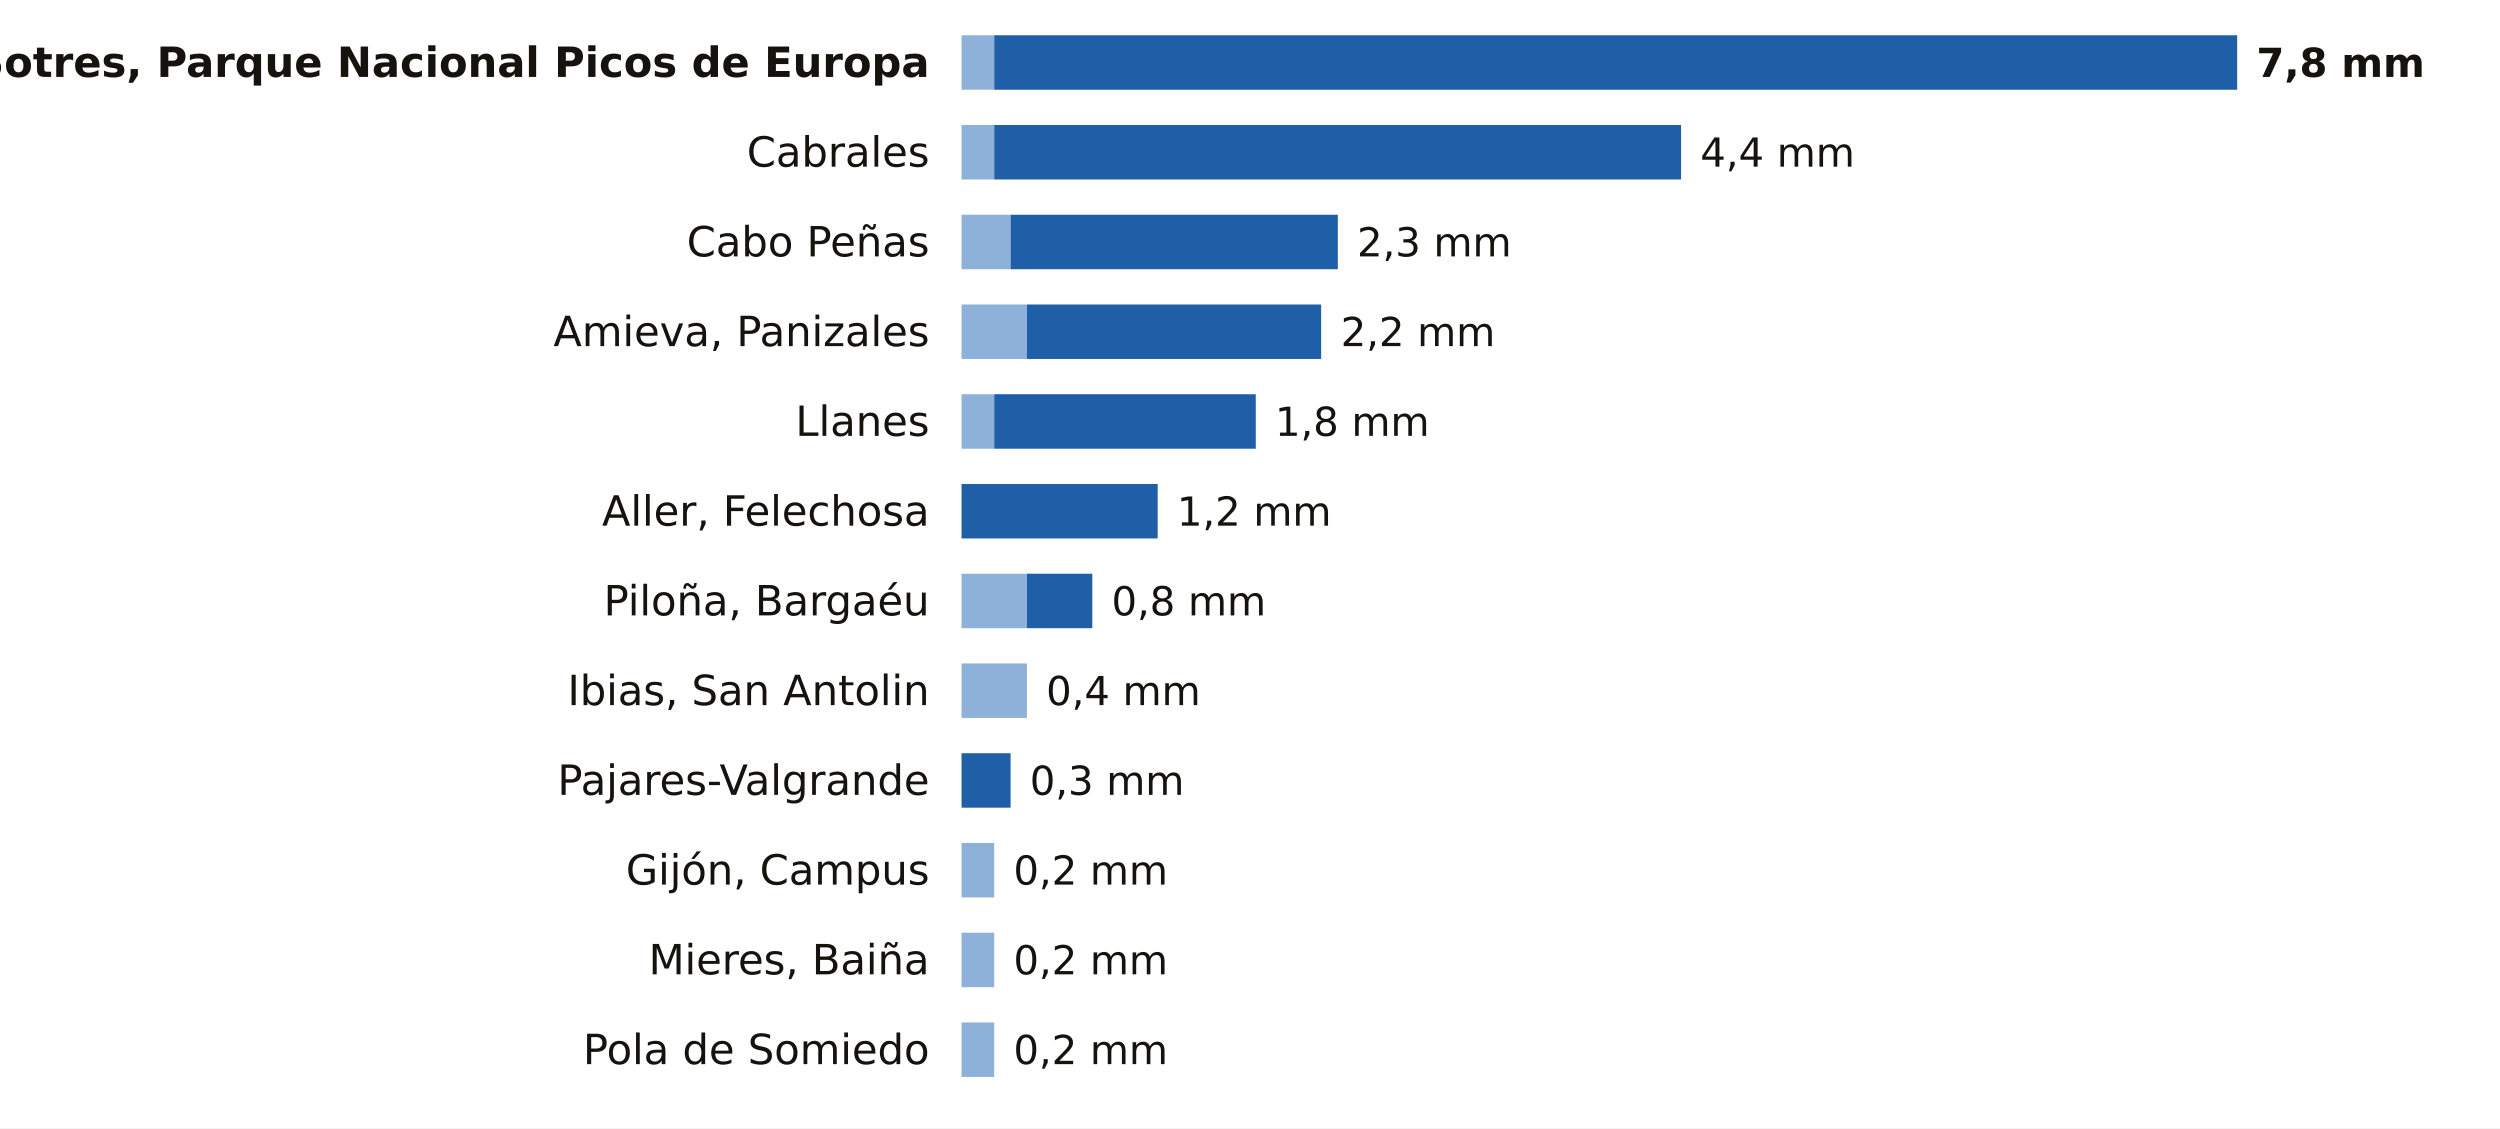
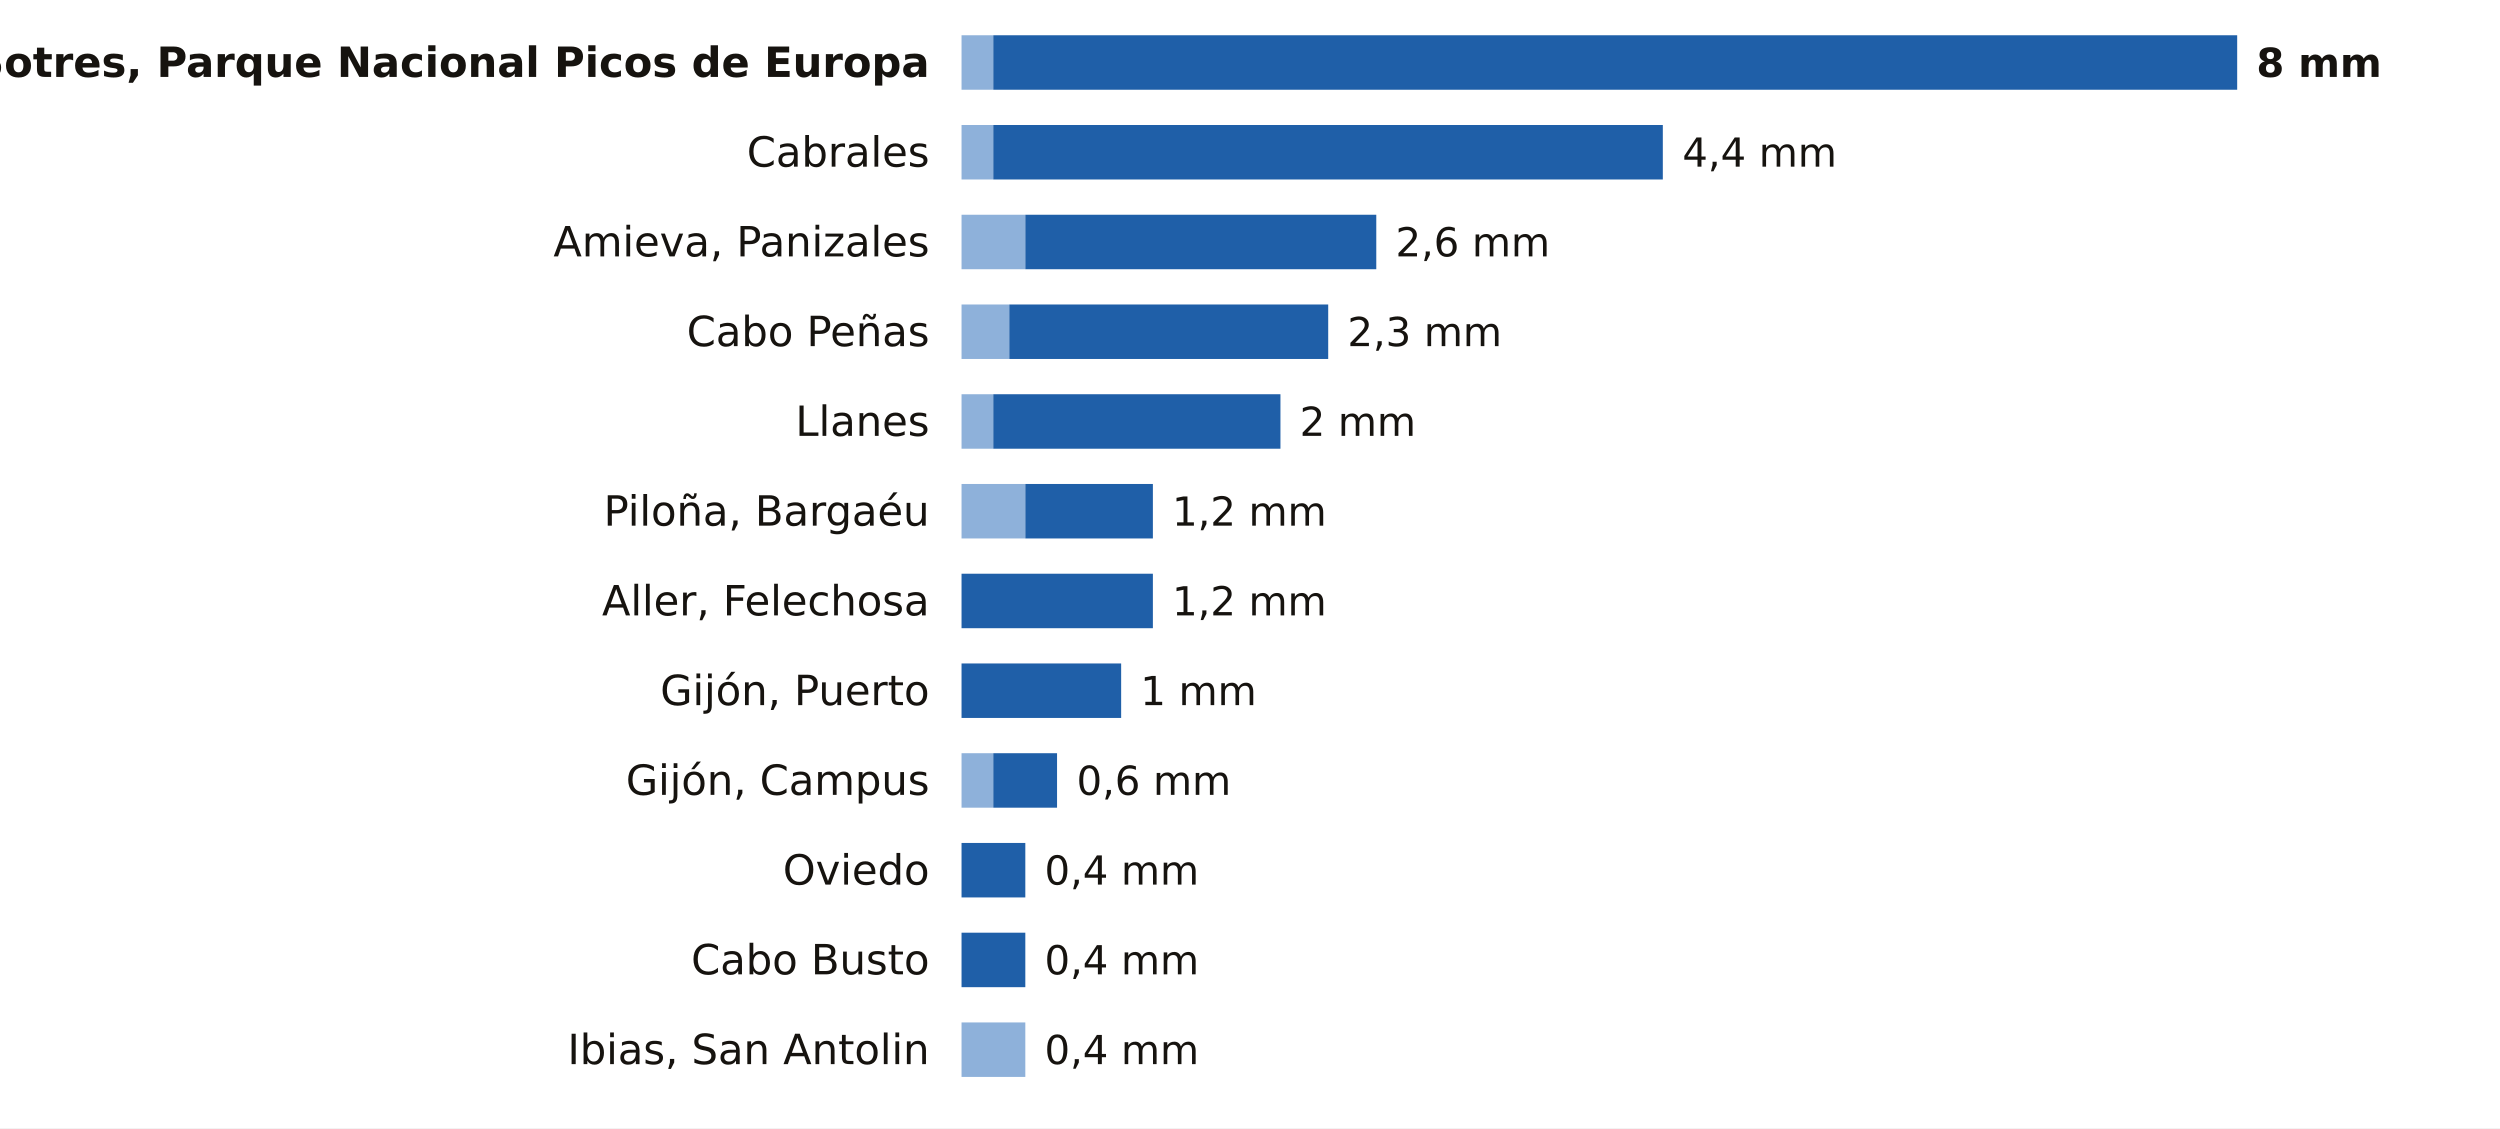
<svg xmlns="http://www.w3.org/2000/svg" viewBox="0 0 780 352" width="780" height="352" role="img" aria-label="La lluvia de los últimos 7 días en las estaciones de AEMET de Asturias">
  <rect width="780" height="352" fill="#FFFFFF" />
  <text x="290.0" y="24.0" font-size="13" fill="#16130F" text-anchor="end" font-weight="600" font-family="Public Sans, DejaVu Sans, Arial, sans-serif">Sotres, Parque Nacional Picos de Europa</text>
-   <rect x="300" y="11" width="10.2" height="17" fill="#8EB1DA" />
-   <rect x="310.2" y="11" width="387.8" height="17" fill="#1F5FA8" />
-   <text x="704.0" y="24.0" font-size="12.5" fill="#16130F" text-anchor="start" font-weight="700" font-family="Public Sans, DejaVu Sans, Arial, sans-serif">7,8 mm</text>
+   <rect x="300" y="11" width="9.9" height="17" fill="#8EB1DA" />
+   <rect x="309.9" y="11" width="388.1" height="17" fill="#1F5FA8" />
+   <text x="704.0" y="24.0" font-size="12.5" fill="#16130F" text-anchor="start" font-weight="700" font-family="Public Sans, DejaVu Sans, Arial, sans-serif">8 mm</text>
  <text x="290.0" y="52.0" font-size="13" fill="#16130F" text-anchor="end" font-weight="400" font-family="Public Sans, DejaVu Sans, Arial, sans-serif">Cabrales</text>
-   <rect x="300" y="39" width="10.2" height="17" fill="#8EB1DA" />
-   <rect x="310.2" y="39" width="214.3" height="17" fill="#1F5FA8" />
-   <text x="530.5" y="52.0" font-size="12.5" fill="#16130F" text-anchor="start" font-weight="500" font-family="Public Sans, DejaVu Sans, Arial, sans-serif">4,4 mm</text>
-   <text x="290.0" y="80.0" font-size="13" fill="#16130F" text-anchor="end" font-weight="400" font-family="Public Sans, DejaVu Sans, Arial, sans-serif">Cabo Peñas</text>
-   <rect x="300" y="67" width="15.3" height="17" fill="#8EB1DA" />
-   <rect x="315.3" y="67" width="102.1" height="17" fill="#1F5FA8" />
-   <text x="423.4" y="80.0" font-size="12.5" fill="#16130F" text-anchor="start" font-weight="500" font-family="Public Sans, DejaVu Sans, Arial, sans-serif">2,3 mm</text>
-   <text x="290.0" y="108.0" font-size="13" fill="#16130F" text-anchor="end" font-weight="400" font-family="Public Sans, DejaVu Sans, Arial, sans-serif">Amieva, Panizales</text>
-   <rect x="300" y="95" width="20.4" height="17" fill="#8EB1DA" />
-   <rect x="320.4" y="95" width="91.8" height="17" fill="#1F5FA8" />
-   <text x="418.3" y="108.0" font-size="12.5" fill="#16130F" text-anchor="start" font-weight="500" font-family="Public Sans, DejaVu Sans, Arial, sans-serif">2,2 mm</text>
+   <rect x="300" y="39" width="9.9" height="17" fill="#8EB1DA" />
+   <rect x="309.9" y="39" width="208.9" height="17" fill="#1F5FA8" />
+   <text x="524.9" y="52.0" font-size="12.5" fill="#16130F" text-anchor="start" font-weight="500" font-family="Public Sans, DejaVu Sans, Arial, sans-serif">4,4 mm</text>
+   <text x="290.0" y="80.0" font-size="13" fill="#16130F" text-anchor="end" font-weight="400" font-family="Public Sans, DejaVu Sans, Arial, sans-serif">Amieva, Panizales</text>
+   <rect x="300" y="67" width="19.9" height="17" fill="#8EB1DA" />
+   <rect x="319.9" y="67" width="109.5" height="17" fill="#1F5FA8" />
+   <text x="435.4" y="80.0" font-size="12.5" fill="#16130F" text-anchor="start" font-weight="500" font-family="Public Sans, DejaVu Sans, Arial, sans-serif">2,6 mm</text>
+   <text x="290.0" y="108.0" font-size="13" fill="#16130F" text-anchor="end" font-weight="400" font-family="Public Sans, DejaVu Sans, Arial, sans-serif">Cabo Peñas</text>
+   <rect x="300" y="95" width="14.9" height="17" fill="#8EB1DA" />
+   <rect x="314.9" y="95" width="99.5" height="17" fill="#1F5FA8" />
+   <text x="420.4" y="108.0" font-size="12.5" fill="#16130F" text-anchor="start" font-weight="500" font-family="Public Sans, DejaVu Sans, Arial, sans-serif">2,3 mm</text>
  <text x="290.0" y="136.0" font-size="13" fill="#16130F" text-anchor="end" font-weight="400" font-family="Public Sans, DejaVu Sans, Arial, sans-serif">Llanes</text>
-   <rect x="300" y="123" width="10.2" height="17" fill="#8EB1DA" />
-   <rect x="310.2" y="123" width="81.6" height="17" fill="#1F5FA8" />
-   <text x="397.8" y="136.0" font-size="12.5" fill="#16130F" text-anchor="start" font-weight="500" font-family="Public Sans, DejaVu Sans, Arial, sans-serif">1,8 mm</text>
-   <text x="290.0" y="164.0" font-size="13" fill="#16130F" text-anchor="end" font-weight="400" font-family="Public Sans, DejaVu Sans, Arial, sans-serif">Aller, Felechosa</text>
-   <rect x="300.0" y="151" width="61.2" height="17" fill="#1F5FA8" />
-   <text x="367.2" y="164.0" font-size="12.5" fill="#16130F" text-anchor="start" font-weight="500" font-family="Public Sans, DejaVu Sans, Arial, sans-serif">1,2 mm</text>
-   <text x="290.0" y="192.0" font-size="13" fill="#16130F" text-anchor="end" font-weight="400" font-family="Public Sans, DejaVu Sans, Arial, sans-serif">Piloña, Bargaéu</text>
-   <rect x="300" y="179" width="20.4" height="17" fill="#8EB1DA" />
-   <rect x="320.4" y="179" width="20.4" height="17" fill="#1F5FA8" />
-   <text x="346.8" y="192.0" font-size="12.5" fill="#16130F" text-anchor="start" font-weight="500" font-family="Public Sans, DejaVu Sans, Arial, sans-serif">0,8 mm</text>
-   <text x="290.0" y="220.0" font-size="13" fill="#16130F" text-anchor="end" font-weight="400" font-family="Public Sans, DejaVu Sans, Arial, sans-serif">Ibias, San Antolin</text>
-   <rect x="300" y="207" width="20.4" height="17" fill="#8EB1DA" />
-   <text x="326.4" y="220.0" font-size="12.5" fill="#16130F" text-anchor="start" font-weight="500" font-family="Public Sans, DejaVu Sans, Arial, sans-serif">0,4 mm</text>
-   <text x="290.0" y="248.0" font-size="13" fill="#16130F" text-anchor="end" font-weight="400" font-family="Public Sans, DejaVu Sans, Arial, sans-serif">Pajares-Valgrande</text>
-   <rect x="300.0" y="235" width="15.3" height="17" fill="#1F5FA8" />
-   <text x="321.3" y="248.0" font-size="12.5" fill="#16130F" text-anchor="start" font-weight="500" font-family="Public Sans, DejaVu Sans, Arial, sans-serif">0,3 mm</text>
-   <text x="290.0" y="276.0" font-size="13" fill="#16130F" text-anchor="end" font-weight="400" font-family="Public Sans, DejaVu Sans, Arial, sans-serif">Gijón, Campus</text>
-   <rect x="300" y="263" width="10.2" height="17" fill="#8EB1DA" />
-   <text x="316.2" y="276.0" font-size="12.5" fill="#16130F" text-anchor="start" font-weight="500" font-family="Public Sans, DejaVu Sans, Arial, sans-serif">0,2 mm</text>
-   <text x="290.0" y="304.0" font-size="13" fill="#16130F" text-anchor="end" font-weight="400" font-family="Public Sans, DejaVu Sans, Arial, sans-serif">Mieres, Baiña</text>
-   <rect x="300" y="291" width="10.2" height="17" fill="#8EB1DA" />
-   <text x="316.2" y="304.0" font-size="12.5" fill="#16130F" text-anchor="start" font-weight="500" font-family="Public Sans, DejaVu Sans, Arial, sans-serif">0,2 mm</text>
-   <text x="290.0" y="332.0" font-size="13" fill="#16130F" text-anchor="end" font-weight="400" font-family="Public Sans, DejaVu Sans, Arial, sans-serif">Pola de Somiedo</text>
-   <rect x="300" y="319" width="10.2" height="17" fill="#8EB1DA" />
-   <text x="316.2" y="332.0" font-size="12.5" fill="#16130F" text-anchor="start" font-weight="500" font-family="Public Sans, DejaVu Sans, Arial, sans-serif">0,2 mm</text>
+   <rect x="300" y="123" width="9.9" height="17" fill="#8EB1DA" />
+   <rect x="309.9" y="123" width="89.6" height="17" fill="#1F5FA8" />
+   <text x="405.5" y="136.0" font-size="12.5" fill="#16130F" text-anchor="start" font-weight="500" font-family="Public Sans, DejaVu Sans, Arial, sans-serif">2 mm</text>
+   <text x="290.0" y="164.0" font-size="13" fill="#16130F" text-anchor="end" font-weight="400" font-family="Public Sans, DejaVu Sans, Arial, sans-serif">Piloña, Bargaéu</text>
+   <rect x="300" y="151" width="19.9" height="17" fill="#8EB1DA" />
+   <rect x="319.9" y="151" width="39.8" height="17" fill="#1F5FA8" />
+   <text x="365.7" y="164.0" font-size="12.5" fill="#16130F" text-anchor="start" font-weight="500" font-family="Public Sans, DejaVu Sans, Arial, sans-serif">1,2 mm</text>
+   <text x="290.0" y="192.0" font-size="13" fill="#16130F" text-anchor="end" font-weight="400" font-family="Public Sans, DejaVu Sans, Arial, sans-serif">Aller, Felechosa</text>
+   <rect x="300.0" y="179" width="59.7" height="17" fill="#1F5FA8" />
+   <text x="365.7" y="192.0" font-size="12.5" fill="#16130F" text-anchor="start" font-weight="500" font-family="Public Sans, DejaVu Sans, Arial, sans-serif">1,2 mm</text>
+   <text x="290.0" y="220.0" font-size="13" fill="#16130F" text-anchor="end" font-weight="400" font-family="Public Sans, DejaVu Sans, Arial, sans-serif">Gijón, Puerto</text>
+   <rect x="300.0" y="207" width="49.8" height="17" fill="#1F5FA8" />
+   <text x="355.8" y="220.0" font-size="12.5" fill="#16130F" text-anchor="start" font-weight="500" font-family="Public Sans, DejaVu Sans, Arial, sans-serif">1 mm</text>
+   <text x="290.0" y="248.0" font-size="13" fill="#16130F" text-anchor="end" font-weight="400" font-family="Public Sans, DejaVu Sans, Arial, sans-serif">Gijón, Campus</text>
+   <rect x="300" y="235" width="9.9" height="17" fill="#8EB1DA" />
+   <rect x="309.9" y="235" width="19.9" height="17" fill="#1F5FA8" />
+   <text x="335.9" y="248.0" font-size="12.5" fill="#16130F" text-anchor="start" font-weight="500" font-family="Public Sans, DejaVu Sans, Arial, sans-serif">0,6 mm</text>
+   <text x="290.0" y="276.0" font-size="13" fill="#16130F" text-anchor="end" font-weight="400" font-family="Public Sans, DejaVu Sans, Arial, sans-serif">Oviedo</text>
+   <rect x="300.0" y="263" width="19.9" height="17" fill="#1F5FA8" />
+   <text x="325.9" y="276.0" font-size="12.5" fill="#16130F" text-anchor="start" font-weight="500" font-family="Public Sans, DejaVu Sans, Arial, sans-serif">0,4 mm</text>
+   <text x="290.0" y="304.0" font-size="13" fill="#16130F" text-anchor="end" font-weight="400" font-family="Public Sans, DejaVu Sans, Arial, sans-serif">Cabo Busto</text>
+   <rect x="300.0" y="291" width="19.9" height="17" fill="#1F5FA8" />
+   <text x="325.9" y="304.0" font-size="12.5" fill="#16130F" text-anchor="start" font-weight="500" font-family="Public Sans, DejaVu Sans, Arial, sans-serif">0,4 mm</text>
+   <text x="290.0" y="332.0" font-size="13" fill="#16130F" text-anchor="end" font-weight="400" font-family="Public Sans, DejaVu Sans, Arial, sans-serif">Ibias, San Antolin</text>
+   <rect x="300" y="319" width="19.9" height="17" fill="#8EB1DA" />
+   <text x="325.9" y="332.0" font-size="12.5" fill="#16130F" text-anchor="start" font-weight="500" font-family="Public Sans, DejaVu Sans, Arial, sans-serif">0,4 mm</text>
</svg>
